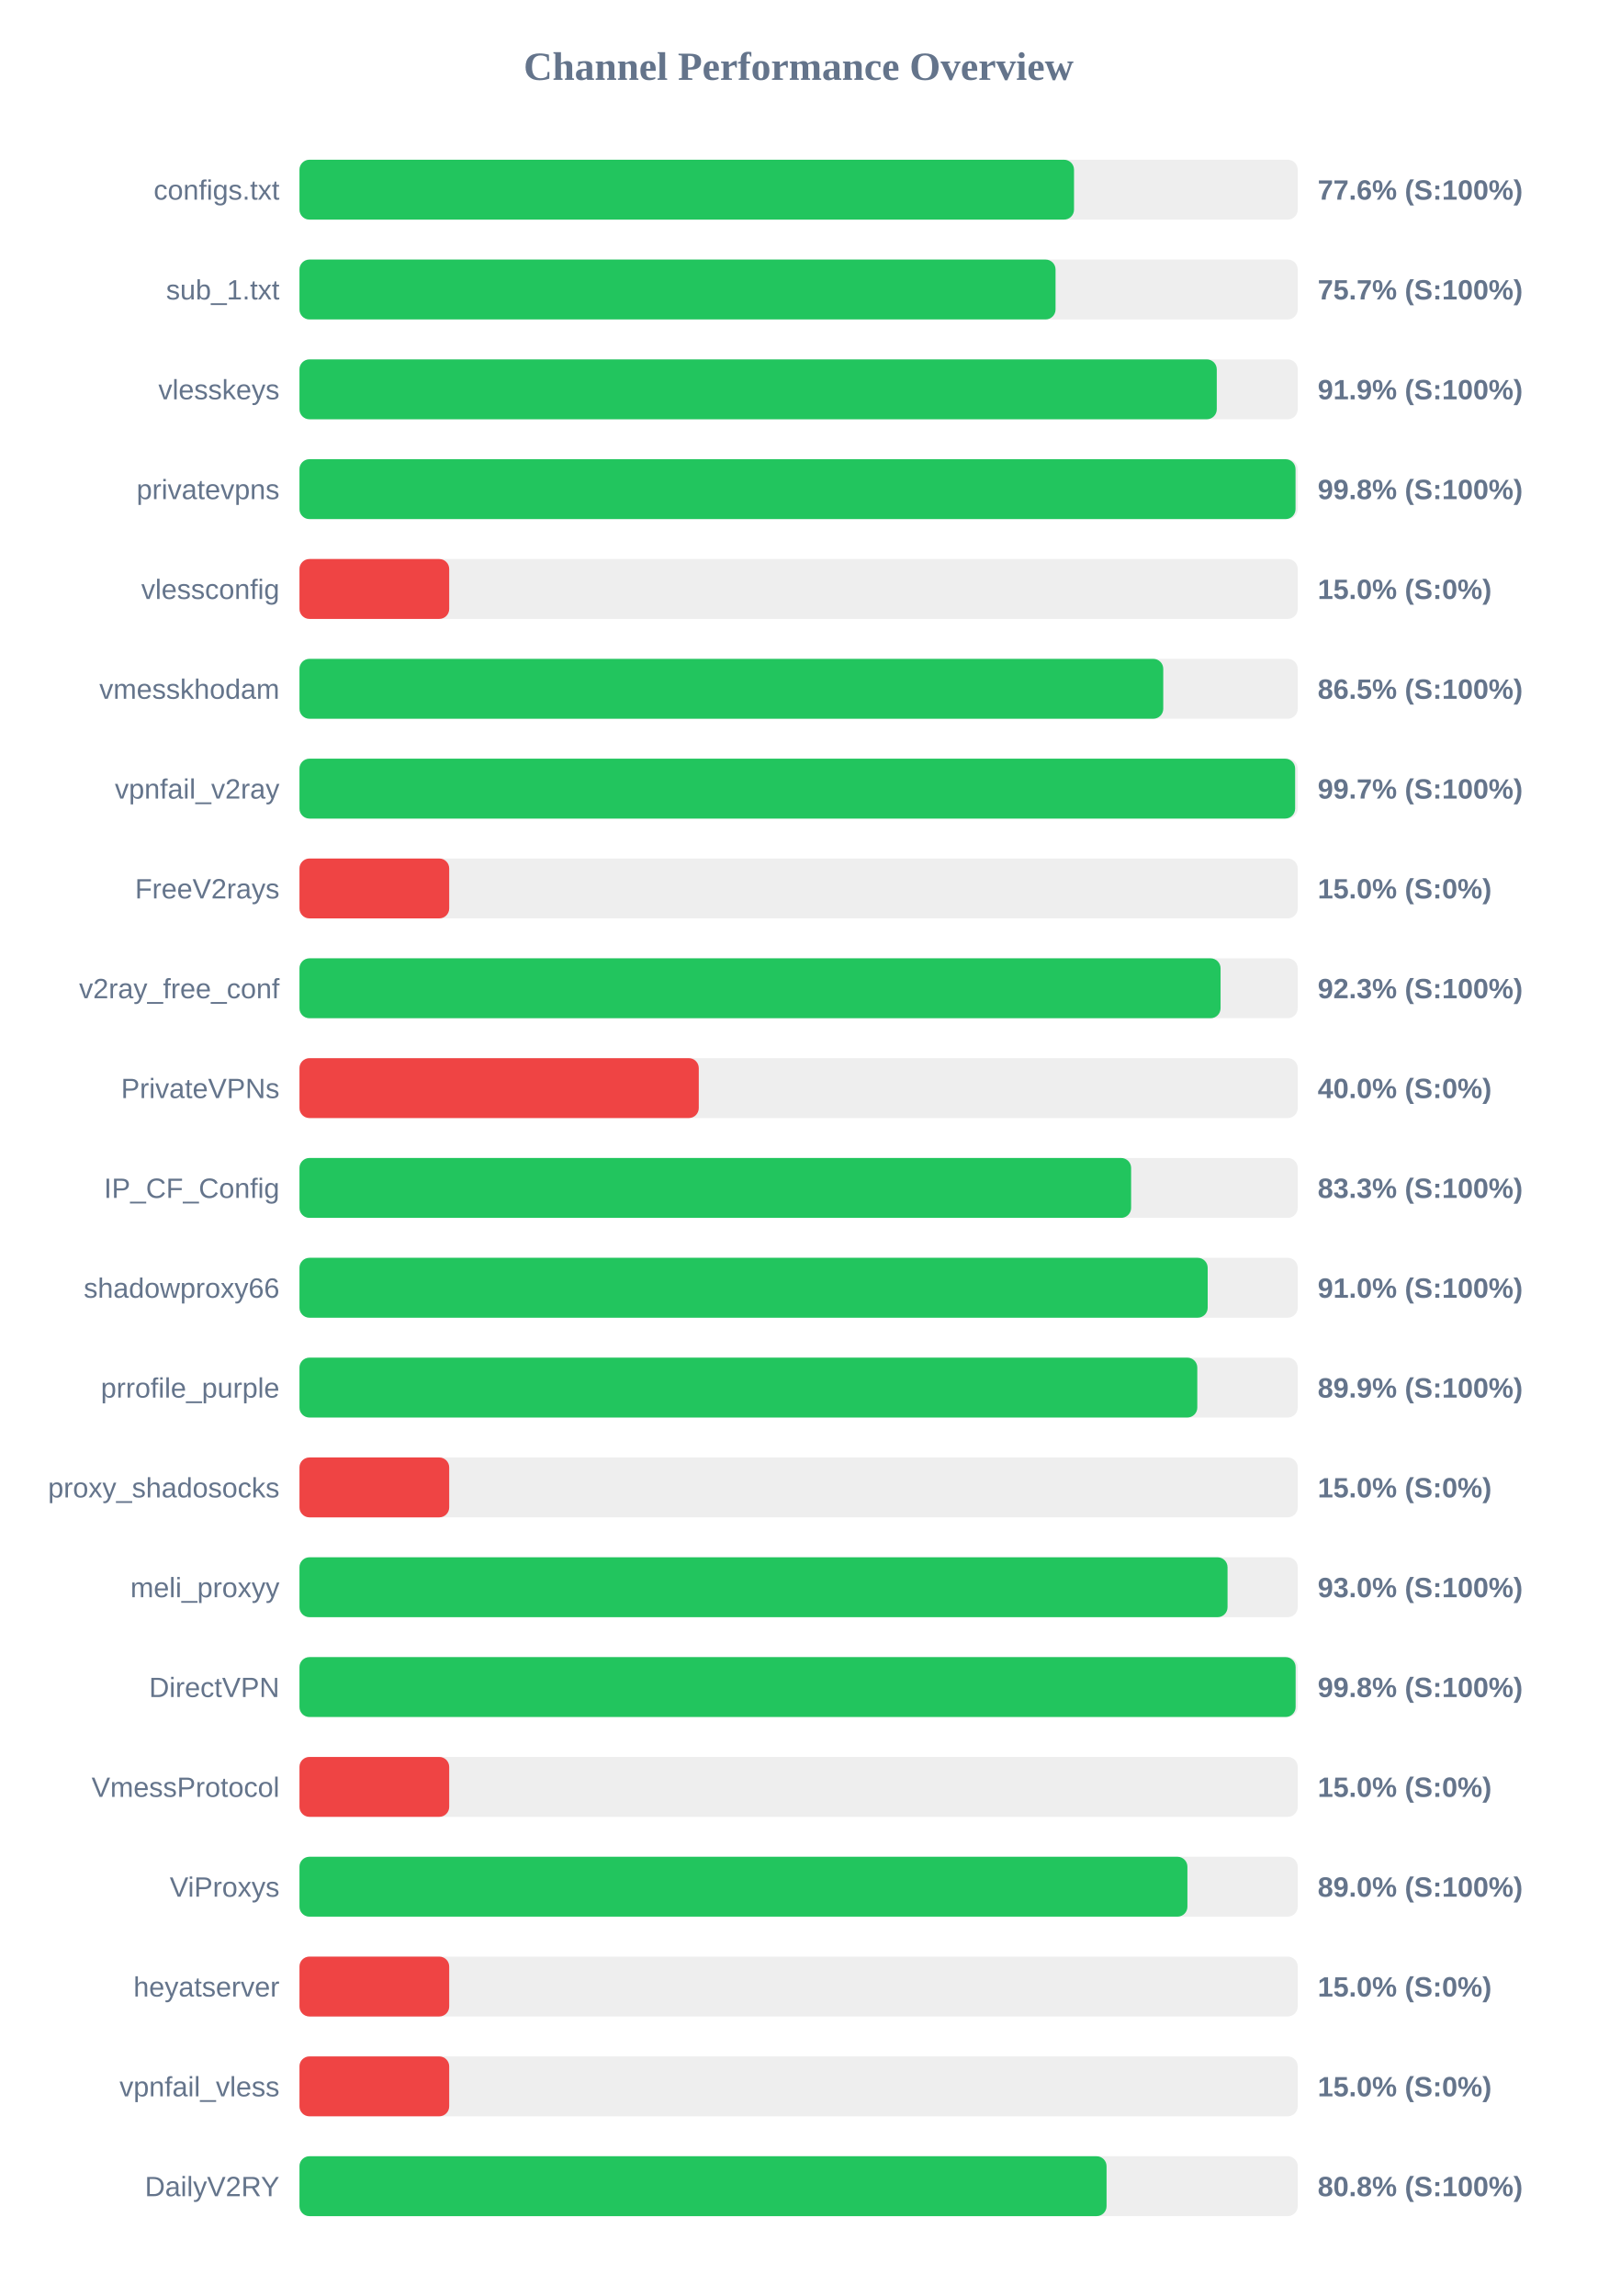
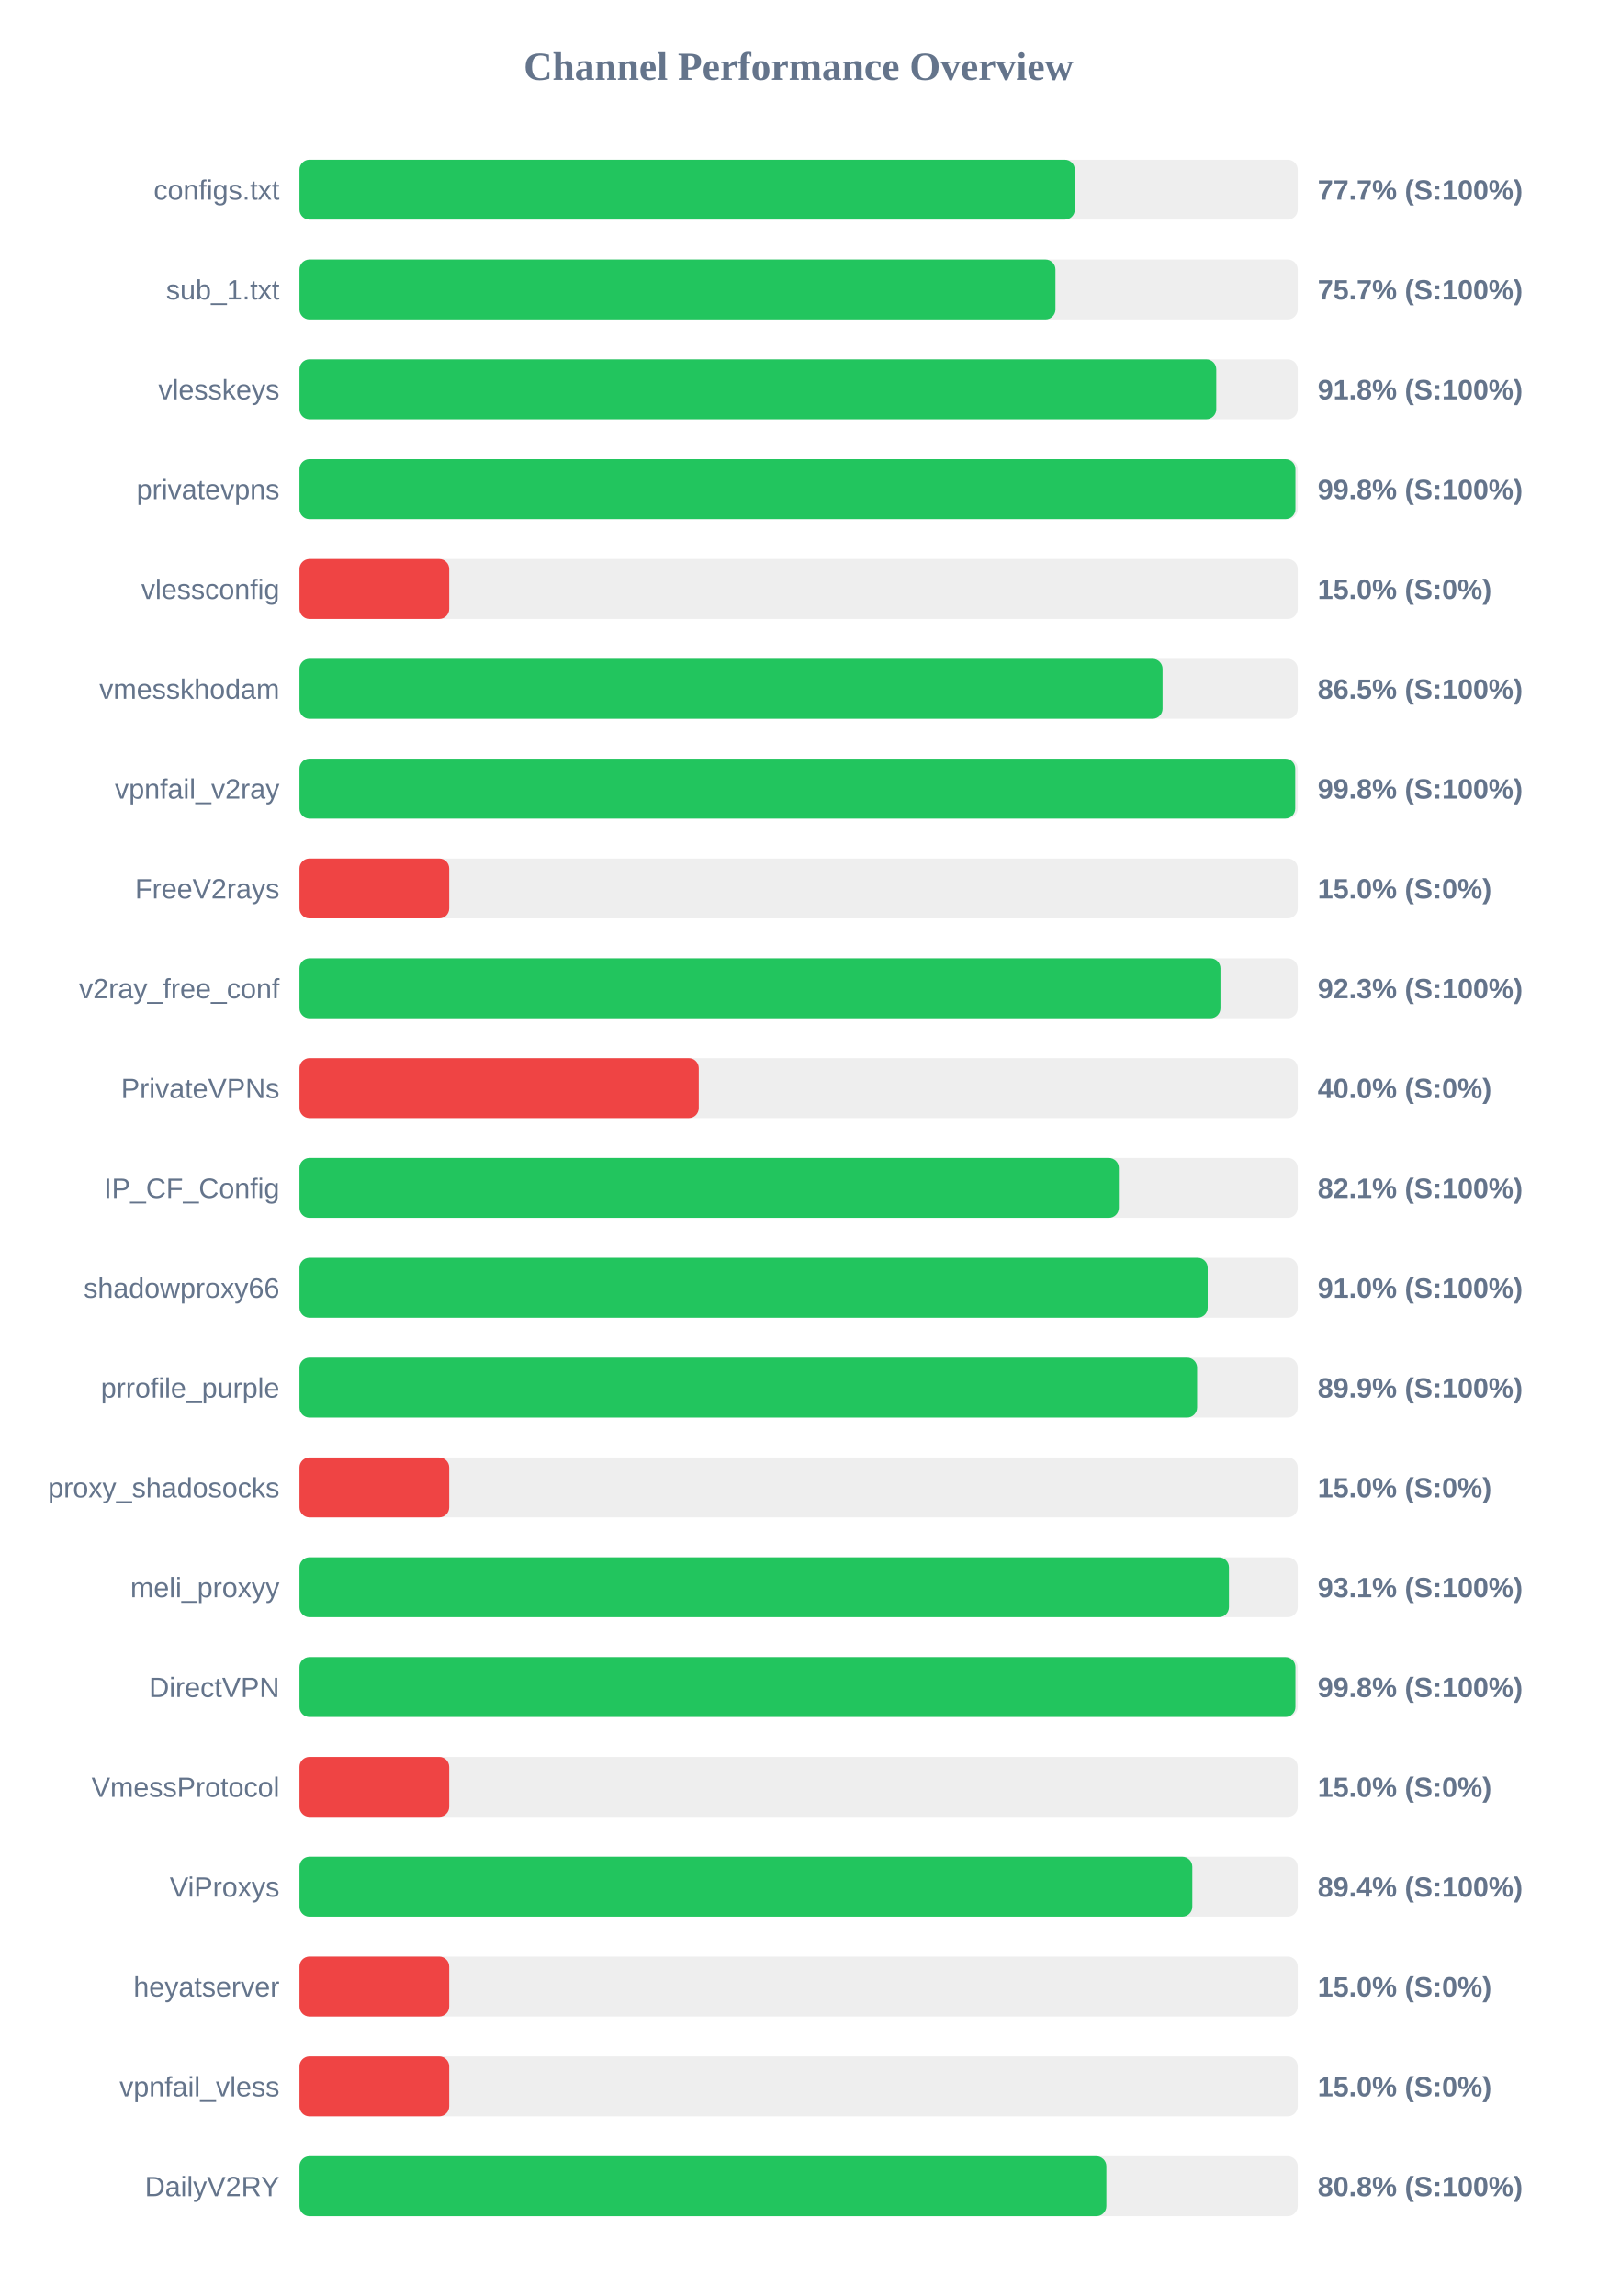
<svg xmlns="http://www.w3.org/2000/svg" width="800" height="1150" version="1.1">
  <style>
        .row { font: 14px Arial; fill: #64748b; }
        .score { font: bold 14px Arial; fill: #64748b; }
    </style>
  <text x="400" y="40" text-anchor="middle" font-size="20px" font-weight="bold" fill="#64748b">Channel Performance Overview</text>
  <rect x="150" y="80" width="500" height="30" fill="#eee" rx="5" />
-   <rect x="150" y="80" width="387.95" height="30" fill="#22c55e" rx="5" />
+   <rect x="150" y="80" width="388.35" height="30" fill="#22c55e" rx="5" />
  <text x="140" y="100" text-anchor="end" class="row">configs.txt</text>
-   <text x="660" y="100" text-anchor="start" class="score">77.6% (S:100%)</text>
+   <text x="660" y="100" text-anchor="start" class="score">77.7% (S:100%)</text>
  <rect x="150" y="130" width="500" height="30" fill="#eee" rx="5" />
-   <rect x="150" y="130" width="378.7" height="30" fill="#22c55e" rx="5" />
+   <rect x="150" y="130" width="378.65" height="30" fill="#22c55e" rx="5" />
  <text x="140" y="150" text-anchor="end" class="row">sub_1.txt</text>
  <text x="660" y="150" text-anchor="start" class="score">75.7% (S:100%)</text>
  <rect x="150" y="180" width="500" height="30" fill="#eee" rx="5" />
-   <rect x="150" y="180" width="459.45" height="30" fill="#22c55e" rx="5" />
+   <rect x="150" y="180" width="459.2" height="30" fill="#22c55e" rx="5" />
  <text x="140" y="200" text-anchor="end" class="row">vlesskeys</text>
-   <text x="660" y="200" text-anchor="start" class="score">91.9% (S:100%)</text>
+   <text x="660" y="200" text-anchor="start" class="score">91.8% (S:100%)</text>
  <rect x="150" y="230" width="500" height="30" fill="#eee" rx="5" />
-   <rect x="150" y="230" width="498.9" height="30" fill="#22c55e" rx="5" />
+   <rect x="150" y="230" width="498.85" height="30" fill="#22c55e" rx="5" />
  <text x="140" y="250" text-anchor="end" class="row">privatevpns</text>
  <text x="660" y="250" text-anchor="start" class="score">99.8% (S:100%)</text>
  <rect x="150" y="280" width="500" height="30" fill="#eee" rx="5" />
  <rect x="150" y="280" width="75.0" height="30" fill="#ef4444" rx="5" />
  <text x="140" y="300" text-anchor="end" class="row">vlessconfig</text>
  <text x="660" y="300" text-anchor="start" class="score">15.0% (S:0%)</text>
  <rect x="150" y="330" width="500" height="30" fill="#eee" rx="5" />
-   <rect x="150" y="330" width="432.65" height="30" fill="#22c55e" rx="5" />
+   <rect x="150" y="330" width="432.3" height="30" fill="#22c55e" rx="5" />
  <text x="140" y="350" text-anchor="end" class="row">vmesskhodam</text>
  <text x="660" y="350" text-anchor="start" class="score">86.5% (S:100%)</text>
  <rect x="150" y="380" width="500" height="30" fill="#eee" rx="5" />
-   <rect x="150" y="380" width="498.7" height="30" fill="#22c55e" rx="5" />
+   <rect x="150" y="380" width="498.75" height="30" fill="#22c55e" rx="5" />
  <text x="140" y="400" text-anchor="end" class="row">vpnfail_v2ray</text>
-   <text x="660" y="400" text-anchor="start" class="score">99.7% (S:100%)</text>
+   <text x="660" y="400" text-anchor="start" class="score">99.8% (S:100%)</text>
  <rect x="150" y="430" width="500" height="30" fill="#eee" rx="5" />
  <rect x="150" y="430" width="75.0" height="30" fill="#ef4444" rx="5" />
  <text x="140" y="450" text-anchor="end" class="row">FreeV2rays</text>
  <text x="660" y="450" text-anchor="start" class="score">15.0% (S:0%)</text>
  <rect x="150" y="480" width="500" height="30" fill="#eee" rx="5" />
-   <rect x="150" y="480" width="461.35" height="30" fill="#22c55e" rx="5" />
+   <rect x="150" y="480" width="461.3" height="30" fill="#22c55e" rx="5" />
  <text x="140" y="500" text-anchor="end" class="row">v2ray_free_conf</text>
  <text x="660" y="500" text-anchor="start" class="score">92.3% (S:100%)</text>
  <rect x="150" y="530" width="500" height="30" fill="#eee" rx="5" />
  <rect x="150" y="530" width="200.0" height="30" fill="#ef4444" rx="5" />
  <text x="140" y="550" text-anchor="end" class="row">PrivateVPNs</text>
  <text x="660" y="550" text-anchor="start" class="score">40.0% (S:0%)</text>
  <rect x="150" y="580" width="500" height="30" fill="#eee" rx="5" />
-   <rect x="150" y="580" width="416.55" height="30" fill="#22c55e" rx="5" />
+   <rect x="150" y="580" width="410.4" height="30" fill="#22c55e" rx="5" />
  <text x="140" y="600" text-anchor="end" class="row">IP_CF_Config</text>
-   <text x="660" y="600" text-anchor="start" class="score">83.3% (S:100%)</text>
+   <text x="660" y="600" text-anchor="start" class="score">82.1% (S:100%)</text>
  <rect x="150" y="630" width="500" height="30" fill="#eee" rx="5" />
  <rect x="150" y="630" width="454.9" height="30" fill="#22c55e" rx="5" />
  <text x="140" y="650" text-anchor="end" class="row">shadowproxy66</text>
  <text x="660" y="650" text-anchor="start" class="score">91.0% (S:100%)</text>
  <rect x="150" y="680" width="500" height="30" fill="#eee" rx="5" />
-   <rect x="150" y="680" width="449.7" height="30" fill="#22c55e" rx="5" />
+   <rect x="150" y="680" width="449.6" height="30" fill="#22c55e" rx="5" />
  <text x="140" y="700" text-anchor="end" class="row">prrofile_purple</text>
  <text x="660" y="700" text-anchor="start" class="score">89.9% (S:100%)</text>
  <rect x="150" y="730" width="500" height="30" fill="#eee" rx="5" />
  <rect x="150" y="730" width="75.0" height="30" fill="#ef4444" rx="5" />
  <text x="140" y="750" text-anchor="end" class="row">proxy_shadosocks</text>
  <text x="660" y="750" text-anchor="start" class="score">15.0% (S:0%)</text>
  <rect x="150" y="780" width="500" height="30" fill="#eee" rx="5" />
-   <rect x="150" y="780" width="464.85" height="30" fill="#22c55e" rx="5" />
+   <rect x="150" y="780" width="465.55" height="30" fill="#22c55e" rx="5" />
  <text x="140" y="800" text-anchor="end" class="row">meli_proxyy</text>
-   <text x="660" y="800" text-anchor="start" class="score">93.0% (S:100%)</text>
+   <text x="660" y="800" text-anchor="start" class="score">93.1% (S:100%)</text>
  <rect x="150" y="830" width="500" height="30" fill="#eee" rx="5" />
-   <rect x="150" y="830" width="498.95" height="30" fill="#22c55e" rx="5" />
+   <rect x="150" y="830" width="498.85" height="30" fill="#22c55e" rx="5" />
  <text x="140" y="850" text-anchor="end" class="row">DirectVPN</text>
  <text x="660" y="850" text-anchor="start" class="score">99.8% (S:100%)</text>
  <rect x="150" y="880" width="500" height="30" fill="#eee" rx="5" />
  <rect x="150" y="880" width="75.0" height="30" fill="#ef4444" rx="5" />
  <text x="140" y="900" text-anchor="end" class="row">VmessProtocol</text>
  <text x="660" y="900" text-anchor="start" class="score">15.0% (S:0%)</text>
  <rect x="150" y="930" width="500" height="30" fill="#eee" rx="5" />
-   <rect x="150" y="930" width="444.75" height="30" fill="#22c55e" rx="5" />
+   <rect x="150" y="930" width="447.2" height="30" fill="#22c55e" rx="5" />
  <text x="140" y="950" text-anchor="end" class="row">ViProxys</text>
-   <text x="660" y="950" text-anchor="start" class="score">89.0% (S:100%)</text>
+   <text x="660" y="950" text-anchor="start" class="score">89.4% (S:100%)</text>
  <rect x="150" y="980" width="500" height="30" fill="#eee" rx="5" />
  <rect x="150" y="980" width="75.0" height="30" fill="#ef4444" rx="5" />
  <text x="140" y="1000" text-anchor="end" class="row">heyatserver</text>
  <text x="660" y="1000" text-anchor="start" class="score">15.0% (S:0%)</text>
  <rect x="150" y="1030" width="500" height="30" fill="#eee" rx="5" />
  <rect x="150" y="1030" width="75.0" height="30" fill="#ef4444" rx="5" />
  <text x="140" y="1050" text-anchor="end" class="row">vpnfail_vless</text>
  <text x="660" y="1050" text-anchor="start" class="score">15.0% (S:0%)</text>
  <rect x="150" y="1080" width="500" height="30" fill="#eee" rx="5" />
-   <rect x="150" y="1080" width="404.25" height="30" fill="#22c55e" rx="5" />
+   <rect x="150" y="1080" width="404.15" height="30" fill="#22c55e" rx="5" />
  <text x="140" y="1100" text-anchor="end" class="row">DailyV2RY</text>
  <text x="660" y="1100" text-anchor="start" class="score">80.8% (S:100%)</text>
</svg>
